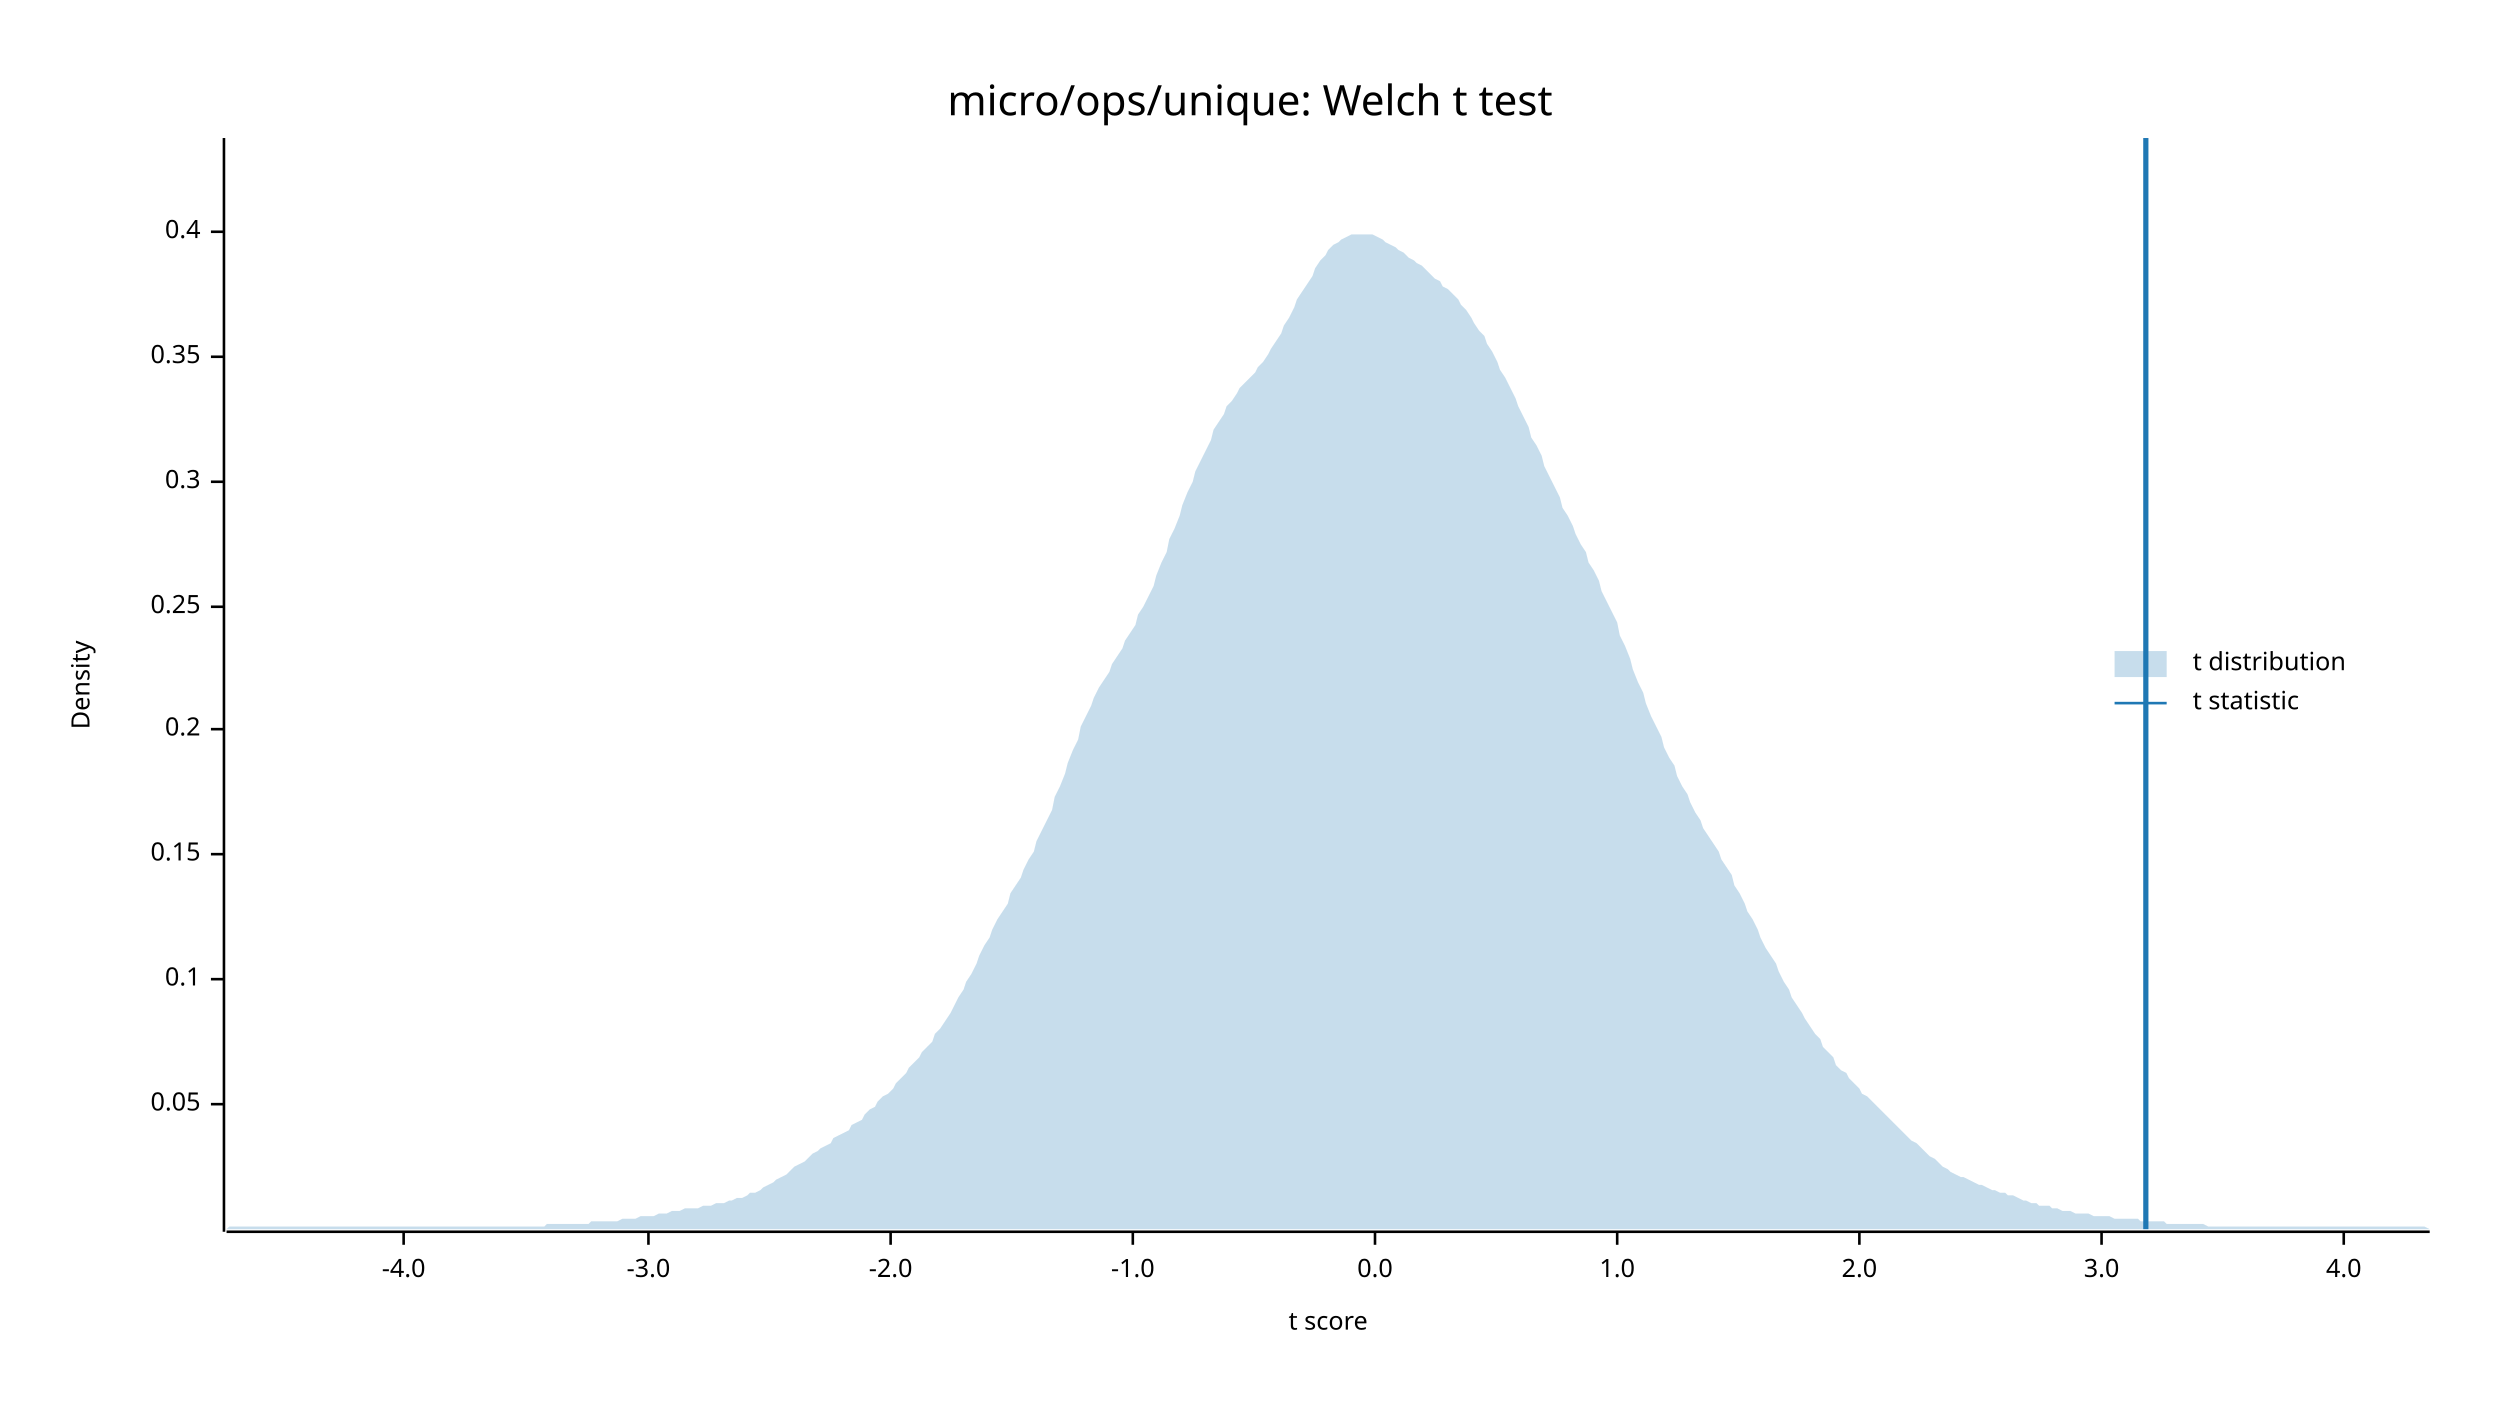
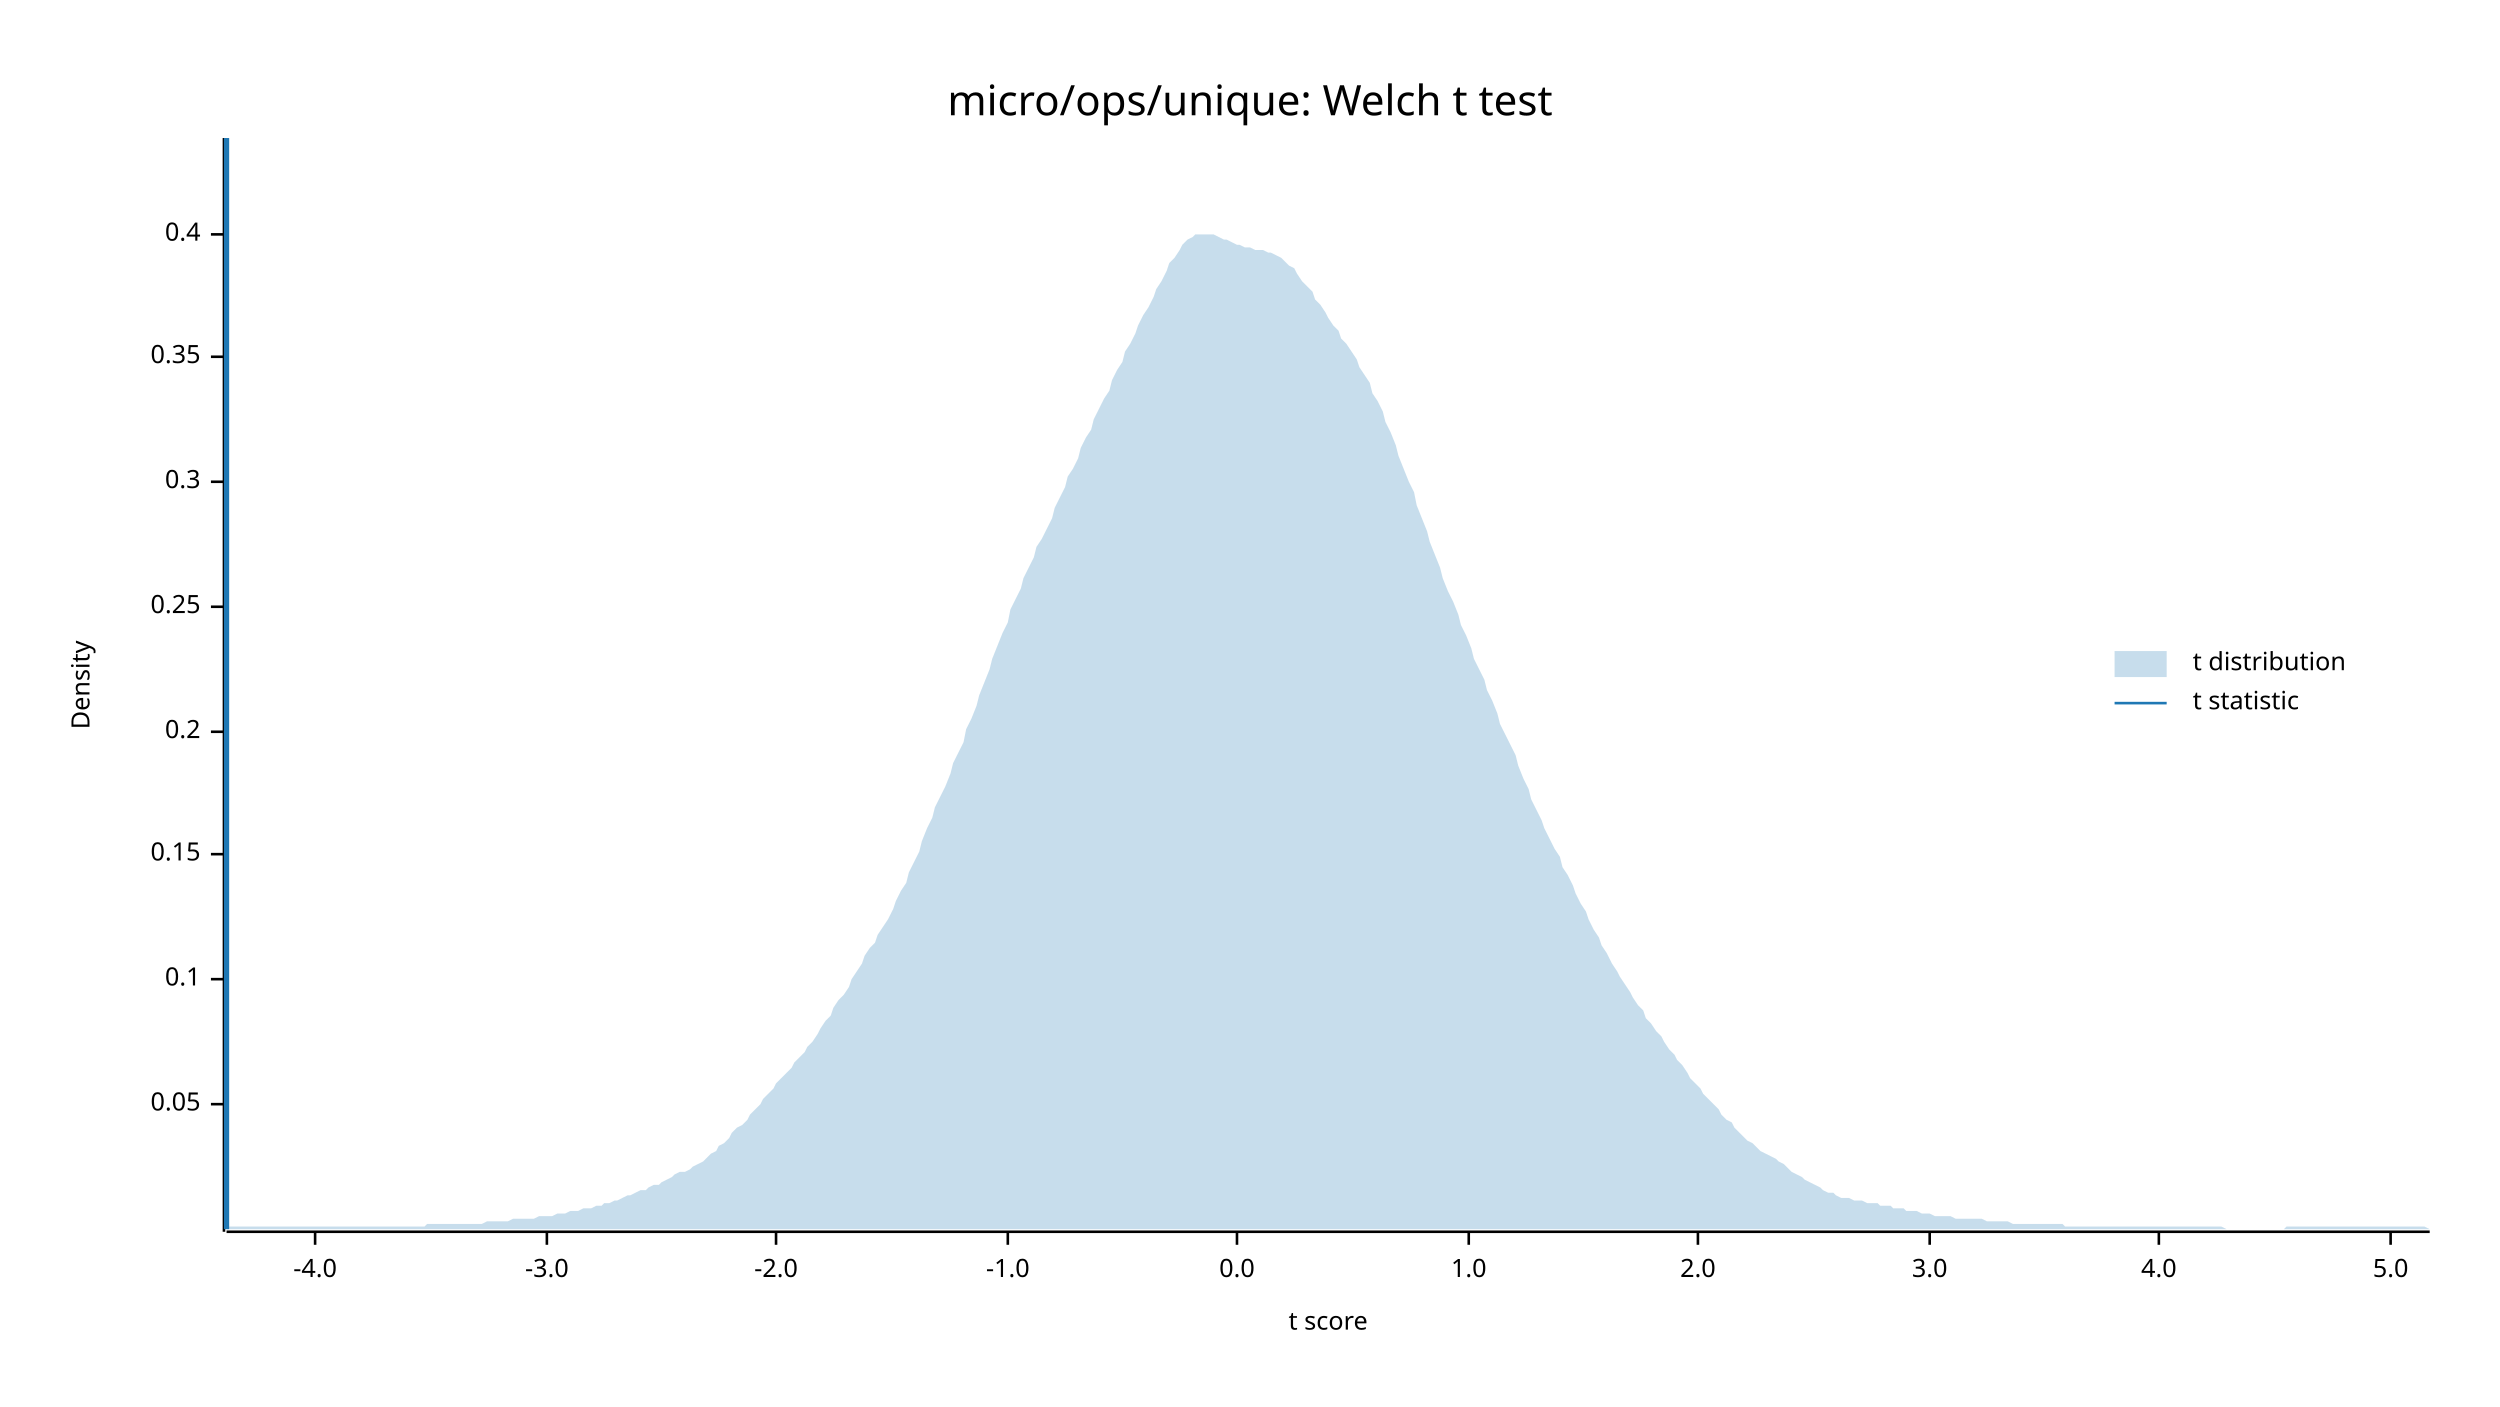
<svg xmlns="http://www.w3.org/2000/svg" width="960" height="540" viewBox="0 0 960 540">
  <text x="480" y="32" dy="0.76em" text-anchor="middle" font-family="sans-serif" font-size="16.129" opacity="1" fill="#000000">
micro/ops/unique: Welch t test
</text>
  <text x="27" y="263" dy="0.76em" text-anchor="middle" font-family="sans-serif" font-size="9.677" opacity="1" fill="#000000" transform="rotate(270, 27, 263)">
Density
</text>
  <text x="510" y="513" dy="-0.5ex" text-anchor="middle" font-family="sans-serif" font-size="9.677" opacity="1" fill="#000000">
t score
</text>
  <polyline fill="none" opacity="1" stroke="#000000" stroke-width="1" points="86,53 86,473 " />
  <text x="77" y="424" dy="0.5ex" text-anchor="end" font-family="sans-serif" font-size="9.677" opacity="1" fill="#000000">
0.05
</text>
  <polyline fill="none" opacity="1" stroke="#000000" stroke-width="1" points="81,424 86,424 " />
  <text x="77" y="376" dy="0.5ex" text-anchor="end" font-family="sans-serif" font-size="9.677" opacity="1" fill="#000000">
0.1
</text>
  <polyline fill="none" opacity="1" stroke="#000000" stroke-width="1" points="81,376 86,376 " />
  <text x="77" y="328" dy="0.5ex" text-anchor="end" font-family="sans-serif" font-size="9.677" opacity="1" fill="#000000">
0.15
</text>
  <polyline fill="none" opacity="1" stroke="#000000" stroke-width="1" points="81,328 86,328 " />
-   <text x="77" y="280" dy="0.5ex" text-anchor="end" font-family="sans-serif" font-size="9.677" opacity="1" fill="#000000">
+   <text x="77" y="281" dy="0.5ex" text-anchor="end" font-family="sans-serif" font-size="9.677" opacity="1" fill="#000000">
0.2
</text>
-   <polyline fill="none" opacity="1" stroke="#000000" stroke-width="1" points="81,280 86,280 " />
+   <polyline fill="none" opacity="1" stroke="#000000" stroke-width="1" points="81,281 86,281 " />
  <text x="77" y="233" dy="0.5ex" text-anchor="end" font-family="sans-serif" font-size="9.677" opacity="1" fill="#000000">
0.25
</text>
  <polyline fill="none" opacity="1" stroke="#000000" stroke-width="1" points="81,233 86,233 " />
  <text x="77" y="185" dy="0.5ex" text-anchor="end" font-family="sans-serif" font-size="9.677" opacity="1" fill="#000000">
0.3
</text>
  <polyline fill="none" opacity="1" stroke="#000000" stroke-width="1" points="81,185 86,185 " />
  <text x="77" y="137" dy="0.5ex" text-anchor="end" font-family="sans-serif" font-size="9.677" opacity="1" fill="#000000">
0.35
</text>
  <polyline fill="none" opacity="1" stroke="#000000" stroke-width="1" points="81,137 86,137 " />
-   <text x="77" y="89" dy="0.5ex" text-anchor="end" font-family="sans-serif" font-size="9.677" opacity="1" fill="#000000">
+   <text x="77" y="90" dy="0.5ex" text-anchor="end" font-family="sans-serif" font-size="9.677" opacity="1" fill="#000000">
0.4
</text>
-   <polyline fill="none" opacity="1" stroke="#000000" stroke-width="1" points="81,89 86,89 " />
+   <polyline fill="none" opacity="1" stroke="#000000" stroke-width="1" points="81,90 86,90 " />
  <polyline fill="none" opacity="1" stroke="#000000" stroke-width="1" points="87,473 933,473 " />
-   <text x="155" y="483" dy="0.76em" text-anchor="middle" font-family="sans-serif" font-size="9.677" opacity="1" fill="#000000">
+   <text x="121" y="483" dy="0.76em" text-anchor="middle" font-family="sans-serif" font-size="9.677" opacity="1" fill="#000000">
-4.0
</text>
-   <polyline fill="none" opacity="1" stroke="#000000" stroke-width="1" points="155,473 155,478 " />
-   <text x="249" y="483" dy="0.76em" text-anchor="middle" font-family="sans-serif" font-size="9.677" opacity="1" fill="#000000">
+   <polyline fill="none" opacity="1" stroke="#000000" stroke-width="1" points="121,473 121,478 " />
+   <text x="210" y="483" dy="0.76em" text-anchor="middle" font-family="sans-serif" font-size="9.677" opacity="1" fill="#000000">
-3.0
</text>
-   <polyline fill="none" opacity="1" stroke="#000000" stroke-width="1" points="249,473 249,478 " />
-   <text x="342" y="483" dy="0.76em" text-anchor="middle" font-family="sans-serif" font-size="9.677" opacity="1" fill="#000000">
+   <polyline fill="none" opacity="1" stroke="#000000" stroke-width="1" points="210,473 210,478 " />
+   <text x="298" y="483" dy="0.76em" text-anchor="middle" font-family="sans-serif" font-size="9.677" opacity="1" fill="#000000">
-2.0
</text>
-   <polyline fill="none" opacity="1" stroke="#000000" stroke-width="1" points="342,473 342,478 " />
-   <text x="435" y="483" dy="0.76em" text-anchor="middle" font-family="sans-serif" font-size="9.677" opacity="1" fill="#000000">
+   <polyline fill="none" opacity="1" stroke="#000000" stroke-width="1" points="298,473 298,478 " />
+   <text x="387" y="483" dy="0.76em" text-anchor="middle" font-family="sans-serif" font-size="9.677" opacity="1" fill="#000000">
-1.0
</text>
-   <polyline fill="none" opacity="1" stroke="#000000" stroke-width="1" points="435,473 435,478 " />
-   <text x="528" y="483" dy="0.76em" text-anchor="middle" font-family="sans-serif" font-size="9.677" opacity="1" fill="#000000">
+   <polyline fill="none" opacity="1" stroke="#000000" stroke-width="1" points="387,473 387,478 " />
+   <text x="475" y="483" dy="0.76em" text-anchor="middle" font-family="sans-serif" font-size="9.677" opacity="1" fill="#000000">
0.0
</text>
-   <polyline fill="none" opacity="1" stroke="#000000" stroke-width="1" points="528,473 528,478 " />
-   <text x="621" y="483" dy="0.76em" text-anchor="middle" font-family="sans-serif" font-size="9.677" opacity="1" fill="#000000">
+   <polyline fill="none" opacity="1" stroke="#000000" stroke-width="1" points="475,473 475,478 " />
+   <text x="564" y="483" dy="0.76em" text-anchor="middle" font-family="sans-serif" font-size="9.677" opacity="1" fill="#000000">
1.0
</text>
-   <polyline fill="none" opacity="1" stroke="#000000" stroke-width="1" points="621,473 621,478 " />
-   <text x="714" y="483" dy="0.76em" text-anchor="middle" font-family="sans-serif" font-size="9.677" opacity="1" fill="#000000">
+   <polyline fill="none" opacity="1" stroke="#000000" stroke-width="1" points="564,473 564,478 " />
+   <text x="652" y="483" dy="0.76em" text-anchor="middle" font-family="sans-serif" font-size="9.677" opacity="1" fill="#000000">
2.0
</text>
-   <polyline fill="none" opacity="1" stroke="#000000" stroke-width="1" points="714,473 714,478 " />
-   <text x="807" y="483" dy="0.76em" text-anchor="middle" font-family="sans-serif" font-size="9.677" opacity="1" fill="#000000">
+   <polyline fill="none" opacity="1" stroke="#000000" stroke-width="1" points="652,473 652,478 " />
+   <text x="741" y="483" dy="0.76em" text-anchor="middle" font-family="sans-serif" font-size="9.677" opacity="1" fill="#000000">
3.0
</text>
-   <polyline fill="none" opacity="1" stroke="#000000" stroke-width="1" points="807,473 807,478 " />
-   <text x="900" y="483" dy="0.76em" text-anchor="middle" font-family="sans-serif" font-size="9.677" opacity="1" fill="#000000">
+   <polyline fill="none" opacity="1" stroke="#000000" stroke-width="1" points="741,473 741,478 " />
+   <text x="829" y="483" dy="0.76em" text-anchor="middle" font-family="sans-serif" font-size="9.677" opacity="1" fill="#000000">
4.0
</text>
-   <polyline fill="none" opacity="1" stroke="#000000" stroke-width="1" points="900,473 900,478 " />
-   <polygon opacity="0.25" fill="#1F78B4" points="87,472 88,471 90,471 92,471 93,471 95,471 97,471 98,471 100,471 102,471 103,471 105,471 107,471 109,471 110,471 112,471 114,471 115,471 117,471 119,471 120,471 122,471 124,471 125,471 127,471 129,471 131,471 132,471 134,471 136,471 137,471 139,471 141,471 142,471 144,471 146,471 148,471 149,471 151,471 153,471 154,471 156,471 158,471 159,471 161,471 163,471 164,471 166,471 168,471 170,471 171,471 173,471 175,471 176,471 178,471 180,471 181,471 183,471 185,471 187,471 188,471 190,471 192,471 193,471 195,471 197,471 198,471 200,471 202,471 203,471 205,471 207,471 209,471 210,470 212,470 214,470 215,470 217,470 219,470 220,470 222,470 224,470 226,470 227,469 229,469 231,469 232,469 234,469 236,469 237,469 239,468 241,468 242,468 244,468 246,467 248,467 249,467 251,467 253,466 254,466 256,466 258,465 259,465 261,465 263,464 265,464 266,464 268,464 270,463 271,463 273,463 275,462 276,462 278,462 280,461 281,461 283,460 285,460 287,459 288,458 290,458 292,457 293,456 295,455 297,454 298,453 300,452 302,451 304,449 305,448 307,447 309,446 310,445 312,443 314,442 315,441 317,440 319,439 320,437 322,436 324,435 326,434 327,432 329,431 331,430 332,428 334,426 336,425 337,423 339,421 341,420 343,418 344,416 346,414 348,412 349,410 351,408 353,406 354,404 356,402 358,400 359,397 361,395 363,392 365,389 366,387 368,383 370,380 371,377 373,374 375,370 376,367 378,363 380,360 381,357 383,353 385,350 387,347 388,343 390,340 392,337 393,334 395,330 397,327 398,323 400,319 402,315 404,311 405,306 407,302 409,297 410,293 412,288 414,284 415,279 417,275 419,271 420,268 422,264 424,261 426,258 427,255 429,252 431,249 432,246 434,243 436,240 437,236 439,233 441,229 443,225 444,221 446,216 448,212 449,207 451,203 453,198 454,194 456,189 458,185 459,181 461,177 463,173 465,169 466,165 468,162 470,159 471,156 473,154 475,151 476,149 478,147 480,145 482,143 483,141 485,139 487,136 488,134 490,131 492,128 493,125 495,122 497,118 498,115 500,112 502,109 504,106 505,103 507,100 509,98 510,96 512,94 514,93 515,92 517,91 519,90 521,90 522,90 524,90 526,90 527,90 529,91 531,92 532,93 534,94 536,95 537,96 539,97 541,99 543,100 544,101 546,102 548,104 549,105 551,107 553,108 554,110 556,111 558,113 560,115 561,117 563,119 565,122 566,124 568,127 570,129 571,132 573,135 575,139 576,142 578,145 580,149 582,153 583,156 585,160 587,164 588,168 590,171 592,175 593,179 595,183 597,187 599,191 600,195 602,198 604,202 605,205 607,209 609,212 610,216 612,219 614,223 615,227 617,231 619,235 621,239 622,244 624,248 626,253 627,257 629,262 631,266 632,270 634,275 636,279 638,283 639,287 641,291 643,294 644,298 646,302 648,305 649,308 651,312 653,315 654,318 656,321 658,324 660,327 661,330 663,333 665,336 666,340 668,343 670,347 671,350 673,353 675,357 676,360 678,364 680,367 682,370 683,373 685,377 687,380 688,383 690,386 692,389 693,391 695,394 697,397 699,399 700,402 702,404 704,406 705,409 707,411 709,412 710,414 712,416 714,418 715,420 717,421 719,423 721,425 722,426 724,428 726,430 727,431 729,433 731,435 732,436 734,438 736,439 738,441 739,442 741,444 743,445 744,446 746,448 748,449 749,450 751,451 753,452 754,452 756,453 758,454 760,455 761,455 763,456 765,457 766,457 768,458 770,458 771,459 773,459 775,460 777,461 778,461 780,462 782,462 783,463 785,463 787,463 788,464 790,464 792,465 793,465 795,465 797,466 799,466 800,466 802,466 804,467 805,467 807,467 809,467 810,467 812,468 814,468 816,468 817,468 819,468 821,468 822,469 824,469 826,469 827,469 829,469 831,469 832,470 834,470 836,470 838,470 839,470 841,470 843,470 844,470 846,470 848,471 849,471 851,471 853,471 855,471 856,471 858,471 860,471 861,471 863,471 865,471 866,471 868,471 870,471 871,471 873,471 875,471 877,471 878,471 880,471 882,471 883,471 885,471 887,471 888,471 890,471 892,471 894,471 895,471 897,471 899,471 900,471 902,471 904,471 905,471 907,471 909,471 910,471 912,471 914,471 916,471 917,471 919,471 921,471 922,471 924,471 926,471 927,471 929,471 931,471 933,472 933,472 87,472 " />
-   <polyline fill="none" opacity="1" stroke="#1F78B4" stroke-width="2" points="824,472 824,53 " />
+   <polyline fill="none" opacity="1" stroke="#000000" stroke-width="1" points="829,473 829,478 " />
+   <text x="918" y="483" dy="0.76em" text-anchor="middle" font-family="sans-serif" font-size="9.677" opacity="1" fill="#000000">
+ 5.0
+ </text>
+   <polyline fill="none" opacity="1" stroke="#000000" stroke-width="1" points="918,473 918,478 " />
+   <polygon opacity="0.25" fill="#1F78B4" points="87,472 88,471 90,471 92,471 93,471 95,471 97,471 98,471 100,471 102,471 103,471 105,471 107,471 109,471 110,471 112,471 114,471 115,471 117,471 119,471 120,471 122,471 124,471 125,471 127,471 129,471 131,471 132,471 134,471 136,471 137,471 139,471 141,471 142,471 144,471 146,471 148,471 149,471 151,471 153,471 154,471 156,471 158,471 159,471 161,471 163,471 164,470 166,470 168,470 170,470 171,470 173,470 175,470 176,470 178,470 180,470 181,470 183,470 185,470 187,469 188,469 190,469 192,469 193,469 195,469 197,468 198,468 200,468 202,468 203,468 205,468 207,467 209,467 210,467 212,467 214,466 215,466 217,466 219,465 220,465 222,465 224,464 226,464 227,464 229,463 231,463 232,462 234,462 236,461 237,461 239,460 241,459 242,459 244,458 246,457 248,457 249,456 251,455 253,455 254,454 256,453 258,452 259,451 261,450 263,450 265,449 266,448 268,447 270,446 271,445 273,443 275,442 276,440 278,439 280,437 281,435 283,433 285,432 287,430 288,428 290,426 292,424 293,422 295,420 297,418 298,416 300,414 302,412 304,410 305,408 307,406 309,404 310,402 312,400 314,397 315,395 317,392 319,390 320,387 322,384 324,382 326,379 327,376 329,373 331,370 332,367 334,364 336,362 337,359 339,356 341,353 343,349 344,346 346,342 348,339 349,335 351,331 353,327 354,323 356,318 358,314 359,310 361,306 363,302 365,297 366,293 368,289 370,285 371,280 373,276 375,271 376,267 378,262 380,257 381,253 383,248 385,243 387,239 388,234 390,230 392,226 393,222 395,218 397,214 398,210 400,207 402,203 404,199 405,195 407,191 409,187 410,183 412,180 414,176 415,172 417,168 419,165 420,161 422,157 424,153 426,150 427,146 429,142 431,139 432,135 434,132 436,128 437,125 439,121 441,118 443,114 444,111 446,108 448,104 449,101 451,99 453,96 454,94 456,92 458,91 459,90 461,90 463,90 465,90 466,90 468,91 470,92 471,92 473,93 475,94 476,94 478,95 480,95 482,96 483,96 485,96 487,97 488,97 490,98 492,99 493,100 495,102 497,103 498,105 500,108 502,110 504,112 505,115 507,117 509,120 510,122 512,125 514,127 515,130 517,132 519,135 521,138 522,141 524,144 526,147 527,151 529,154 531,158 532,162 534,166 536,171 537,175 539,180 541,185 543,189 544,194 546,199 548,204 549,208 551,213 553,218 554,222 556,227 558,231 560,236 561,240 563,244 565,249 566,253 568,257 570,261 571,265 573,269 575,274 576,278 578,282 580,286 582,290 583,294 585,299 587,303 588,307 590,311 592,315 593,318 595,322 597,326 599,329 600,333 602,336 604,340 605,343 607,347 609,350 610,353 612,357 614,360 615,363 617,366 619,370 621,373 622,375 624,378 626,381 627,383 629,386 631,388 632,391 634,393 636,396 638,398 639,400 641,403 643,405 644,407 646,409 648,412 649,414 651,416 653,418 654,420 656,422 658,424 660,426 661,428 663,430 665,431 666,433 668,435 670,437 671,438 673,439 675,441 676,442 678,443 680,444 682,445 683,446 685,447 687,449 688,450 690,451 692,452 693,453 695,454 697,455 699,456 700,457 702,458 704,458 705,459 707,460 709,460 710,460 712,461 714,461 715,461 717,462 719,462 721,462 722,463 724,463 726,463 727,464 729,464 731,464 732,465 734,465 736,465 738,466 739,466 741,466 743,467 744,467 746,467 748,467 749,467 751,468 753,468 754,468 756,468 758,468 760,468 761,468 763,469 765,469 766,469 768,469 770,469 771,469 773,470 775,470 777,470 778,470 780,470 782,470 783,470 785,470 787,470 788,470 790,470 792,470 793,471 795,471 797,471 799,471 800,471 802,471 804,471 805,471 807,471 809,471 810,471 812,471 814,471 816,471 817,471 819,471 821,471 822,471 824,471 826,471 827,471 829,471 831,471 832,471 834,471 836,471 838,471 839,471 841,471 843,471 844,471 846,471 848,471 849,471 851,471 853,471 855,472 856,472 858,472 860,472 861,472 863,472 865,472 866,472 868,472 870,472 871,472 873,472 875,472 877,472 878,471 880,471 882,471 883,471 885,471 887,471 888,471 890,471 892,471 894,471 895,471 897,471 899,471 900,471 902,471 904,471 905,471 907,471 909,471 910,471 912,471 914,471 916,471 917,471 919,471 921,471 922,471 924,471 926,471 927,471 929,471 931,471 933,472 933,472 87,472 " />
+   <polyline fill="none" opacity="1" stroke="#1F78B4" stroke-width="2" points="87,472 87,53 " />
  <text x="842" y="250" dy="0.76em" text-anchor="start" font-family="sans-serif" font-size="9.677" opacity="1" fill="#000000">
t distribution
</text>
  <text x="842" y="265" dy="0.76em" text-anchor="start" font-family="sans-serif" font-size="9.677" opacity="1" fill="#000000">
t statistic
</text>
  <rect x="812" y="250" width="20" height="10" opacity="0.25" fill="#1F78B4" stroke="none" />
  <polyline fill="none" opacity="1" stroke="#1F78B4" stroke-width="1" points="812,270 832,270 " />
</svg>
